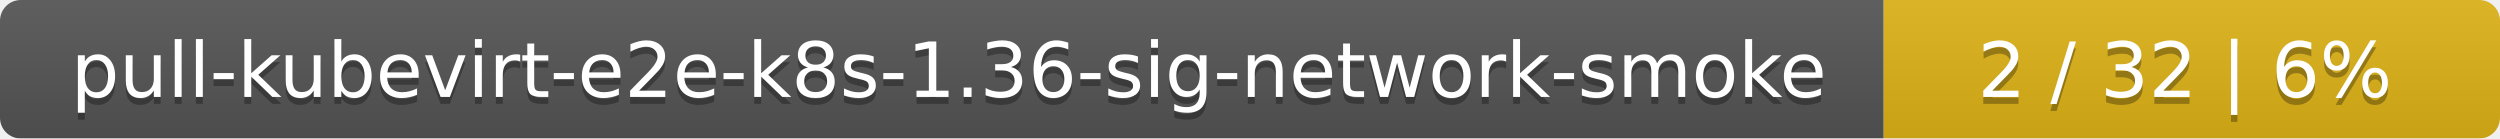
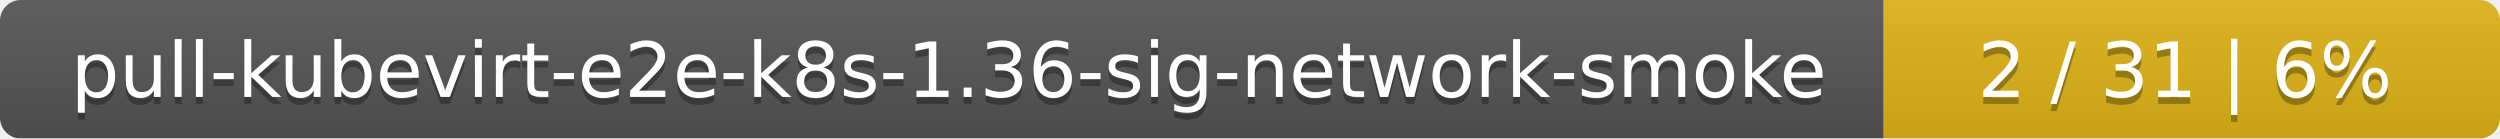
<svg xmlns="http://www.w3.org/2000/svg" width="361" height="20">
  <linearGradient id="smooth" x2="0" y2="100%">
    <stop offset="0" stop-color="#bbb" stop-opacity=".1" />
    <stop offset="1" stop-opacity=".1" />
  </linearGradient>
  <mask id="round">
    <rect width="361" height="20" rx="3" fill="#fff" />
  </mask>
  <g mask="url(#round)">
    <rect width="272" height="20" fill="#555" />
    <rect x="272" width="89" height="20" fill="#dfb317" />
    <rect width="361" height="20" fill="url(#smooth)" />
  </g>
  <g fill="#fff" text-anchor="middle" font-family="DejaVu Sans,Verdana,Geneva,sans-serif" font-size="11">
    <text x="137" y="15" fill="#010101" fill-opacity=".3">pull-kubevirt-e2e-k8s-1.36-sig-network-smoke</text>
    <text x="137" y="14">pull-kubevirt-e2e-k8s-1.36-sig-network-smoke</text>
-     <text x="315.5" y="15" fill="#010101" fill-opacity=".3">2 / 32    |    6%</text>
-     <text x="315.5" y="14">2 / 32    |    6%</text>
+     <text x="315.5" y="15" fill="#010101" fill-opacity=".3">2 / 31    |    6%</text>
+     <text x="315.5" y="14">2 / 31    |    6%</text>
  </g>
</svg>
